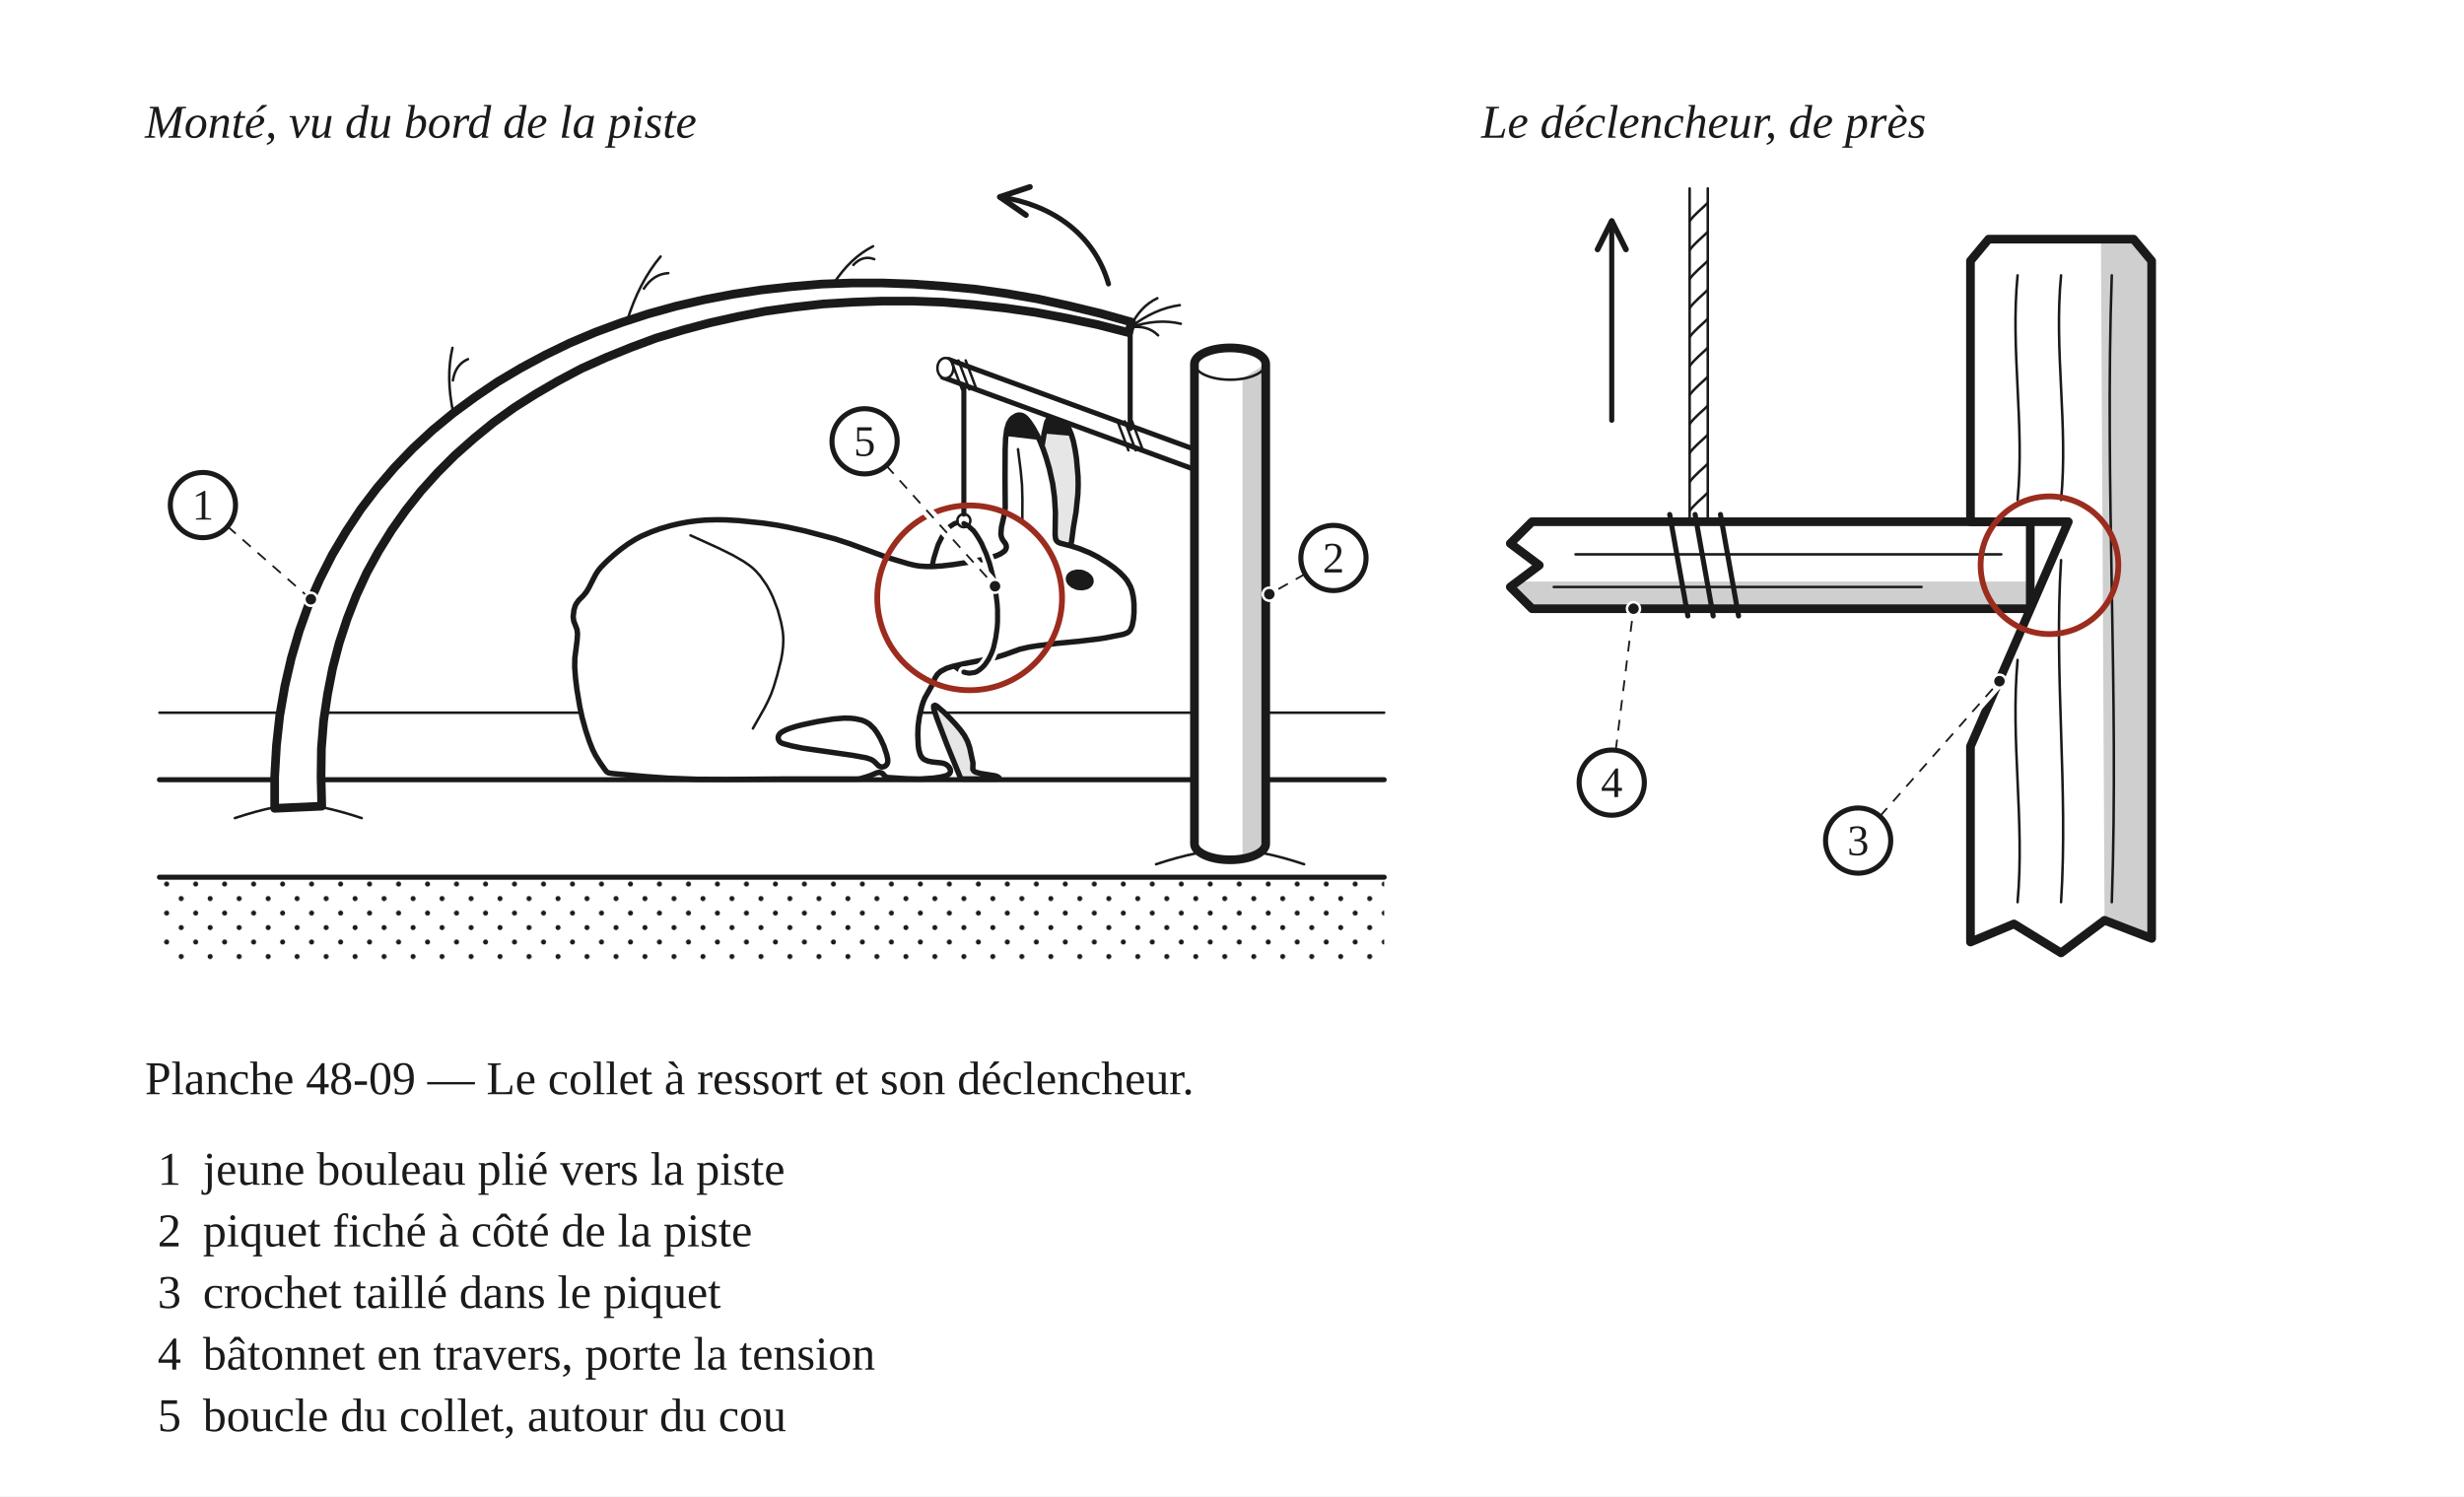
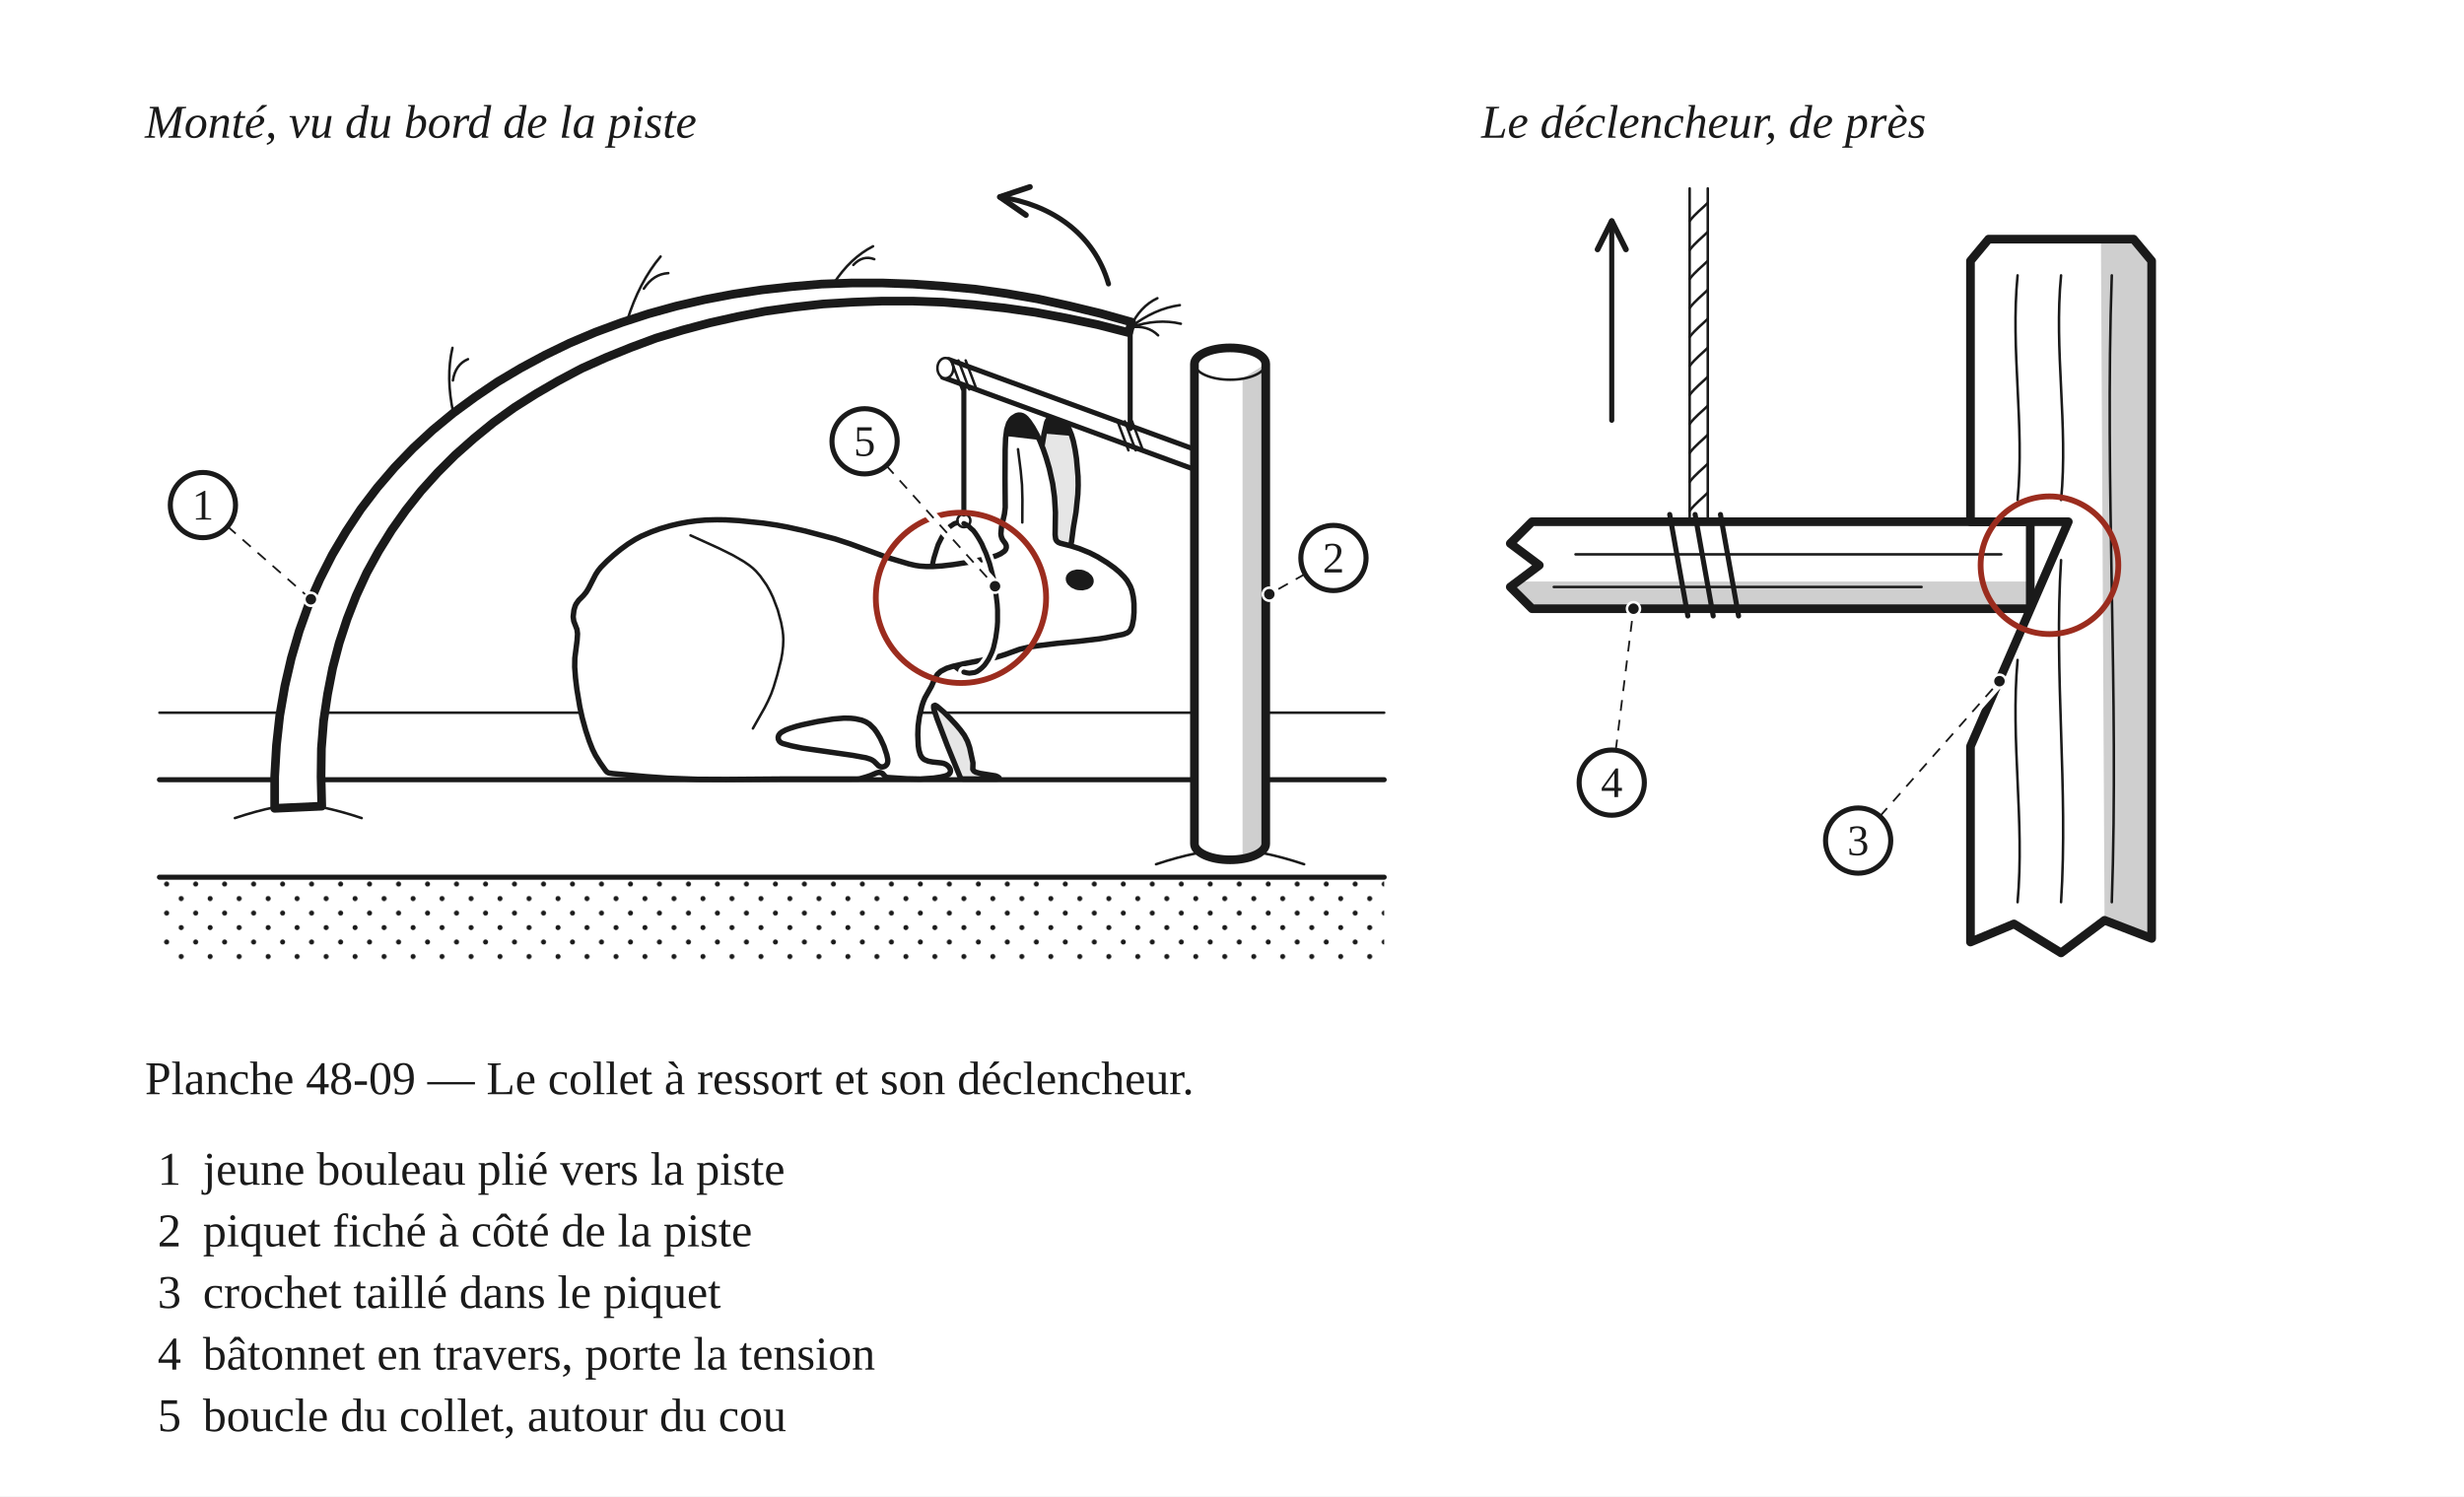
<svg xmlns="http://www.w3.org/2000/svg" width="680" height="413" viewBox="0 0 680 413" role="img">
  <defs>
    <pattern id="h-neige" width="8" height="8" patternUnits="userSpaceOnUse">
      <circle cx="2" cy="2" r="0.7" fill="#1A1A1A" stroke="none" />
      <circle cx="6" cy="6" r="0.7" fill="#1A1A1A" stroke="none" />
    </pattern>
    <marker id="fl" viewBox="0 0 10 10" refX="9" refY="5" markerWidth="7" markerHeight="7" orient="auto-start-reverse">
      <path d="M1 1 L9 5 L1 9" fill="none" stroke="#1A1A1A" stroke-width="1.6" stroke-linecap="round" stroke-linejoin="round" />
    </marker>
  </defs>
  <rect x="0" y="0" width="680" height="413" fill="#FFFFFF" />
  <text x="40" y="38" font-family="Georgia, 'Times New Roman', serif" font-size="13" font-style="italic" fill="#1A1A1A">Monté, vu du bord de la piste</text>
  <g transform="translate(40 46)" data-vue="monte">
    <line x1="4" y1="150.7" x2="342" y2="150.7" fill="none" stroke="#1A1A1A" stroke-width="0.7" stroke-linejoin="round" stroke-linecap="round" />
    <rect x="4" y="196.1" width="338" height="22.9" fill="url(#h-neige)" stroke="none" stroke-linejoin="round" />
    <line x1="4" y1="196.1" x2="342" y2="196.1" fill="none" stroke="#1A1A1A" stroke-width="1.4" stroke-linejoin="round" stroke-linecap="round" />
    <path d="M226 98.5 L225.4 98.3 L224.7 98.3 L224.1 98.3 L223.4 98.5 L222.8 98.9 L222.2 99.3 L221.6 99.9 L221 100.6 L220.5 101.4 L219.9 102.3 L219.4 103.3 L218.9 104.3 L218.5 105.5 L218.1 106.8 L217.7 108.1 L217.4 109.5 L217.2 111 L217 112.5 L216.8 114 L216.7 115.6 L216.7 117.2 L216.7 118.8 L216.8 120.4 L217 122 L217.2 123.6 L217.5 125.2 L217.8 126.7 L218.2 128.2 L218.7 129.6 L219.2 131 L219.8 132.3 L220.3 133.5 L221 134.6 L221.6 135.6 L222.3 136.6 L223 137.4 L223.7 138.1 L224.5 138.7 L225.2 139.1 L226 139.5" fill="none" stroke="#1A1A1A" stroke-width="1.4" stroke-linejoin="round" stroke-linecap="round" />
    <g data-animal="lievre">
      <path d="M255.52 104.44 L255.75 103.26 L256.23 99.59 L256.95 95.34 L257.46 90.43 L257.55 87.97 L257.51 85.5 L257.08 80.59 L256.71 78.15 L256.21 75.74 L255.68 73.97 L254.98 72.25 L254.07 70.65 L253.31 69.68 L252.85 69.28 L252.33 68.97 L251.74 68.81 L251.13 68.81 L250.53 68.94 L249.98 69.2 L249.49 69.57 L249.11 70.05 L248.85 70.6 L248.16 73.6 L247.54 77.24 L247.65 77.83 L248.81 81.34 L249.46 83.71 L250.26 87.32 L250.65 89.76 L251.03 94.67 L251.06 97.75 L250.98 101.44 L251.12 102.66 L251.36 103.22 L251.76 103.67 L252.28 103.99 L253.45 104.35 L255.2 104.74 Z M235.71 168.67 L235.29 168.36 L234.72 168.13 L230.47 167.45 L229.29 167.12 L228.78 166.81 L228.47 166.34 L228.51 164.53 L227.6 160.32 L227 158.57 L226.14 156.94 L225.05 155.45 L223.86 154.04 L222.18 152.24 L220.44 150.5 L218.56 148.9 L218.05 148.64 L217.66 148.82 L217.66 149.37 L217.8 149.97 L218.58 152.3 L221.43 159.78 L224.92 168.34 L225.19 168.85 L225.71 168.99 L226.32 169 L234.94 169 L235.51 168.96 Z" fill="#E6E6E6" stroke="none" />
      <path d="M255.52 104.44 L255.75 103.26 L256.23 99.59 L256.95 95.34 L257.46 90.43 L257.55 87.97 L257.51 85.5 L257.08 80.59 L256.71 78.15 L256.21 75.74 L255.68 73.97 L254.98 72.25 L254.07 70.65 L253.31 69.68 L252.85 69.28 L252.33 68.97 L251.74 68.81 L251.13 68.81 L250.53 68.94 L249.98 69.2 L249.49 69.57 L249.11 70.05 L248.85 70.6 L248.16 73.6 L247.54 77.24 L247.65 77.83 L248.81 81.34 L249.46 83.71 L250.26 87.32 L250.65 89.76 L251.03 94.67 L251.06 97.75 L250.98 101.44 L251.12 102.66 L251.36 103.22 L251.76 103.67 L252.28 103.99 L253.45 104.35 L255.2 104.74 Z M235.71 168.67 L235.29 168.36 L234.72 168.13 L230.47 167.45 L229.29 167.12 L228.78 166.81 L228.47 166.34 L228.51 164.53 L227.6 160.32 L227 158.57 L226.14 156.94 L225.05 155.45 L223.86 154.04 L222.18 152.24 L220.44 150.5 L218.56 148.9 L218.05 148.64 L217.66 148.82 L217.66 149.37 L217.8 149.97 L218.58 152.3 L221.43 159.78 L224.92 168.34 L225.19 168.85 L225.71 168.99 L226.32 169 L234.94 169 L235.51 168.96 Z" fill="none" stroke="#1A1A1A" stroke-width="1.5" stroke-linejoin="round" />
      <path d="M255.68 73.97 L255.24 72.81 L254.4 71.17 L253.71 70.15 L252.85 69.28 L252.33 68.97 L251.74 68.81 L251.13 68.81 L250.53 68.94 L249.98 69.2 L249.49 69.57 L249.11 70.05 L248.66 71.19 L248.14 73.67 L255.79 74.31 Z" fill="#1A1A1A" stroke="none" />
      <path d="M213.97 169.01 L217.65 168.75 L219.47 168.48 L220.67 168.22 L221.25 168.03 L221.78 167.75 L222.17 167.33 L222.33 166.79 L222.21 166.22 L221.91 165.71 L221.49 165.27 L221 164.93 L220.44 164.7 L219.84 164.57 L217.4 164.31 L216.19 164.09 L215.07 163.63 L214.61 163.25 L214.23 162.77 L213.96 162.23 L213.61 161.06 L213.42 159.84 L213.29 156.77 L213.38 154.32 L213.71 151.89 L214.41 148.89 L214.79 147.73 L215.26 146.59 L217.07 143.38 L218.05 141.13 L218.71 140.1 L219.61 139.29 L221.24 138.44 L223 137.89 L225.99 137.19 L233.23 135.78 L235.03 135.37 L237.38 134.65 L241.42 133.19 L243.82 132.63 L246.25 132.24 L251.74 131.56 L257.85 130.98 L263.34 130.32 L265.16 130.03 L269.98 129.08 L271.12 128.64 L271.6 128.27 L271.98 127.8 L272.46 126.68 L272.81 124.88 L272.96 123.04 L272.95 120.59 L272.76 118.75 L272.37 116.96 L271.94 115.81 L271.03 114.21 L270.26 113.25 L268.97 111.94 L267.56 110.75 L265.56 109.32 L262.95 107.71 L260.76 106.59 L257.91 105.43 L255.57 104.68 L252.6 103.92 L252.05 103.68 L251.61 103.3 L251.33 102.78 L251.18 101.58 L251.27 95.44 L251.01 91.15 L250.51 87.49 L249.58 83.29 L248.72 80.34 L247.93 78.01 L247.02 75.73 L246.23 74.06 L245.03 71.92 L244 70.39 L243.21 69.45 L242.75 69.05 L242.24 68.74 L241.66 68.57 L241.07 68.56 L240.49 68.71 L239.45 69.35 L239.02 69.78 L238.37 70.8 L237.83 72.56 L237.52 74.99 L237.4 78.06 L237.36 86.05 L237.42 94.04 L237.2 95.87 L236.38 99.46 L236.22 101.29 L236.29 101.9 L236.46 102.48 L236.73 103.02 L237.45 104 L237.69 104.54 L237.72 105.12 L237.54 105.68 L237.17 106.14 L236.17 106.83 L235.06 107.34 L233.31 107.92 L230.91 108.47 L227.29 109.17 L223.04 109.83 L219.99 110.19 L217.53 110.35 L215.69 110.36 L213.85 110.23 L212.63 110.05 L210.84 109.64 L204.95 107.89 L194.56 104.08 L190.47 102.74 L182.15 100.54 L177.35 99.48 L174.33 98.92 L170.68 98.38 L163.95 97.69 L160.27 97.48 L157.81 97.45 L154.74 97.53 L152.29 97.74 L149.85 98.07 L147.44 98.52 L145.05 99.08 L142.1 99.94 L139.79 100.78 L136.96 101.99 L135.34 102.86 L133.26 104.17 L131.28 105.62 L129.38 107.18 L127.55 108.82 L125.82 110.57 L125.05 111.53 L124.38 112.56 L122.42 116.38 L121.78 117.43 L121 118.38 L119.7 119.68 L119 120.68 L118.74 121.23 L118.39 122.41 L118.18 124.23 L118.35 125.43 L119.23 127.72 L119.38 128.93 L119.26 130.77 L118.64 135.65 L118.6 138.1 L118.83 141.17 L119.2 144.22 L120.01 149.07 L120.67 152.07 L121.65 155.62 L122.62 158.54 L123.52 160.82 L124.34 162.47 L125.64 164.56 L127.06 166.57 L127.44 167.02 L127.92 167.31 L129.11 167.5 L138.29 168.34 L144.42 168.78 L152.41 169.08 L160.4 169.12 L175.76 169 L196.66 168.99 L197.27 168.94 L199.04 168.44 L200.21 168.05 L201.89 167.33 L202.47 167.18 L203.05 167.23 L203.57 167.48 L204.33 168.33 L204.79 168.57 L210.28 168.93 Z M203.02 165.64 L202.49 165.38 L201.2 164.11 L200.69 163.77 L200.15 163.51 L198.98 163.14 L195.36 162.48 L181.41 160.47 L178.41 159.85 L176.05 159.21 L175.5 158.96 L175.07 158.56 L174.81 158.04 L174.75 157.47 L174.91 156.91 L175.26 156.44 L175.73 156.06 L176.8 155.48 L177.94 155.04 L179.69 154.48 L181.47 154.02 L185.67 153.13 L189.91 152.45 L192.96 152.2 L194.79 152.24 L196.02 152.37 L197.81 152.76 L198.94 153.22 L199.97 153.87 L201.27 155.16 L201.99 156.15 L202.93 157.73 L203.95 159.96 L204.72 162.28 L204.98 163.48 L205.01 164.08 L204.91 164.66 L204.61 165.16 L204.15 165.52 L203.59 165.68 Z" fill="#FFFFFF" stroke="none" />
      <path d="M246.77 75.17 L245.65 72.98 L244.36 70.89 L243.21 69.45 L242.75 69.05 L242.24 68.74 L241.66 68.57 L241.07 68.56 L240.49 68.71 L239.45 69.35 L238.66 70.26 L238.37 70.8 L237.97 71.96 L237.57 74.35 L246.89 75.44 Z" fill="#1A1A1A" stroke="none" />
      <path d="M213.97 169.01 L217.65 168.75 L219.47 168.48 L220.67 168.22 L221.25 168.03 L221.78 167.75 L222.17 167.33 L222.33 166.79 L222.21 166.22 L221.91 165.71 L221.49 165.27 L221 164.93 L220.44 164.7 L219.84 164.57 L217.4 164.31 L216.19 164.09 L215.07 163.63 L214.61 163.25 L214.23 162.77 L213.96 162.23 L213.61 161.06 L213.42 159.84 L213.29 156.77 L213.38 154.32 L213.71 151.89 L214.41 148.89 L214.79 147.73 L215.26 146.59 L217.07 143.38 L218.05 141.13 L218.71 140.1 L219.61 139.29 L221.24 138.44 L223 137.89 L225.99 137.19 L233.23 135.78 L235.03 135.37 L237.38 134.65 L241.42 133.19 L243.82 132.63 L246.25 132.24 L251.74 131.56 L257.85 130.98 L263.34 130.32 L265.16 130.03 L269.98 129.08 L271.12 128.64 L271.6 128.27 L271.98 127.8 L272.46 126.68 L272.81 124.88 L272.96 123.04 L272.95 120.59 L272.76 118.75 L272.37 116.96 L271.94 115.81 L271.03 114.21 L270.26 113.25 L268.97 111.94 L267.56 110.75 L265.56 109.32 L262.95 107.71 L260.76 106.59 L257.91 105.43 L255.57 104.68 L252.6 103.92 L252.05 103.68 L251.61 103.3 L251.33 102.78 L251.18 101.58 L251.27 95.44 L251.01 91.15 L250.51 87.49 L249.58 83.29 L248.72 80.34 L247.93 78.01 L247.02 75.73 L246.23 74.06 L245.03 71.92 L244 70.39 L243.21 69.45 L242.75 69.05 L242.24 68.74 L241.66 68.57 L241.07 68.56 L240.49 68.71 L239.45 69.35 L239.02 69.78 L238.37 70.8 L237.83 72.56 L237.52 74.99 L237.4 78.06 L237.36 86.05 L237.42 94.04 L237.2 95.87 L236.38 99.46 L236.22 101.29 L236.29 101.9 L236.46 102.48 L236.73 103.02 L237.45 104 L237.69 104.54 L237.72 105.12 L237.54 105.68 L237.17 106.14 L236.17 106.83 L235.06 107.34 L233.31 107.92 L230.91 108.47 L227.29 109.17 L223.04 109.83 L219.99 110.19 L217.53 110.35 L215.69 110.36 L213.85 110.23 L212.63 110.05 L210.84 109.64 L204.95 107.89 L194.56 104.08 L190.47 102.74 L182.15 100.54 L177.35 99.48 L174.33 98.92 L170.68 98.38 L163.95 97.69 L160.27 97.48 L157.81 97.45 L154.74 97.53 L152.29 97.74 L149.85 98.07 L147.44 98.52 L145.05 99.08 L142.1 99.94 L139.79 100.78 L136.96 101.99 L135.34 102.86 L133.26 104.17 L131.28 105.62 L129.38 107.18 L127.55 108.82 L125.82 110.57 L125.05 111.53 L124.38 112.56 L122.42 116.38 L121.78 117.43 L121 118.38 L119.7 119.68 L119 120.68 L118.74 121.23 L118.39 122.41 L118.18 124.23 L118.35 125.43 L119.23 127.72 L119.38 128.93 L119.26 130.77 L118.64 135.65 L118.6 138.1 L118.83 141.17 L119.2 144.22 L120.01 149.07 L120.67 152.07 L121.65 155.62 L122.62 158.54 L123.52 160.82 L124.34 162.47 L125.64 164.56 L127.06 166.57 L127.44 167.02 L127.92 167.31 L129.11 167.5 L138.29 168.34 L144.42 168.78 L152.41 169.08 L160.4 169.12 L175.76 169 L196.66 168.99 L197.27 168.94 L199.04 168.44 L200.21 168.05 L201.89 167.33 L202.47 167.18 L203.05 167.23 L203.57 167.48 L204.33 168.33 L204.79 168.57 L210.28 168.93 Z M203.02 165.64 L202.49 165.38 L201.2 164.11 L200.69 163.77 L200.15 163.51 L198.98 163.14 L195.36 162.48 L181.41 160.47 L178.41 159.85 L176.05 159.21 L175.5 158.96 L175.07 158.56 L174.81 158.04 L174.75 157.47 L174.91 156.91 L175.26 156.44 L175.73 156.06 L176.8 155.48 L177.94 155.04 L179.69 154.48 L181.47 154.02 L185.67 153.13 L189.91 152.45 L192.96 152.2 L194.79 152.24 L196.02 152.37 L197.81 152.76 L198.94 153.22 L199.97 153.87 L201.27 155.16 L201.99 156.15 L202.93 157.73 L203.95 159.96 L204.72 162.28 L204.98 163.48 L205.01 164.08 L204.91 164.66 L204.61 165.16 L204.15 165.52 L203.59 165.68 Z" fill="none" stroke="#1A1A1A" stroke-width="1.5" stroke-linejoin="round" />
      <path d="M150.56 101.76 L158.48 105.36 L162.29 107.25 L165.27 108.98 L166.86 110.08 L167.79 110.83 L168.6 111.6 L169.81 112.98 L171.59 115.52 L172.51 117.17 L173.32 118.87 L174.64 122.35 L175.57 125.8 L175.98 128 L176.12 129.24 L176.18 130.48 L176.11 132.36 L175.9 134.24 L175.57 136.1 L174.51 140.28 L173.52 143.58 L172.82 145.54 L171.95 147.49 L170.99 149.39 L167.78 155.06 M242.13 98.2 L242.16 91.87 L242.05 87.83 L241.69 83.91 L240.94 77.98" fill="none" stroke="#1A1A1A" stroke-width="0.7" stroke-linecap="round" stroke-linejoin="round" />
      <path d="M261.82 114.74 L261.84 114.24 L261.76 113.73 L261.55 113.23 L261.24 112.76 L260.33 111.95 L259.14 111.4 L258.48 111.24 L257.14 111.17 L255.9 111.46 L255.36 111.73 L254.91 112.06 L254.54 112.46 L254.29 112.9 L254.14 113.38 L254.12 113.88 L254.2 114.39 L254.41 114.89 L254.72 115.36 L255.63 116.17 L256.82 116.73 L257.48 116.88 L258.82 116.95 L260.06 116.66 L260.6 116.39 L261.05 116.06 L261.42 115.66 L261.67 115.22 Z" fill="#1A1A1A" stroke="none" />
    </g>
    <line x1="4" y1="169.2" x2="342" y2="169.2" fill="none" stroke="#1A1A1A" stroke-width="1.4" stroke-linejoin="round" stroke-linecap="round" />
    <path d="M226 139.5 L226.8 139.7 L227.5 139.8 L228.3 139.7 L229 139.6 L229.7 139.3 L230.4 138.8 L231 138.3 L231.7 137.6 L232.2 136.9 L232.8 136 L233.3 135 L233.8 133.9 L234.2 132.7 L234.5 131.4 L234.8 130 L235 128.6 L235.2 127.1 L235.3 125.6 L235.3 124 L235.3 122.4 L235.2 120.7 L235 119.1 L234.8 117.4 L234.6 115.8 L234.3 114.2 L233.9 112.6 L233.5 111 L233.1 109.5 L232.6 108.1 L232.1 106.7 L231.5 105.4 L231 104.2 L230.4 103.1 L229.8 102.1 L229.2 101.2 L228.6 100.4 L227.9 99.8 L227.3 99.2 L226.6 98.8 L226 98.5" fill="none" stroke="#FFFFFF" stroke-width="3.2" stroke-linecap="round" />
    <path d="M226 139.5 L226.8 139.7 L227.5 139.8 L228.3 139.7 L229 139.6 L229.7 139.3 L230.4 138.8 L231 138.3 L231.7 137.6 L232.2 136.9 L232.8 136 L233.3 135 L233.8 133.9 L234.2 132.7 L234.5 131.4 L234.8 130 L235 128.6 L235.2 127.1 L235.3 125.6 L235.3 124 L235.3 122.4 L235.2 120.7 L235 119.1 L234.8 117.4 L234.6 115.8 L234.3 114.2 L233.9 112.6 L233.5 111 L233.1 109.5 L232.6 108.1 L232.1 106.7 L231.5 105.4 L231 104.2 L230.4 103.1 L229.8 102.1 L229.2 101.2 L228.6 100.4 L227.9 99.8 L227.3 99.2 L226.6 98.8 L226 98.5" fill="none" stroke="#1A1A1A" stroke-width="1.4" stroke-linejoin="round" stroke-linecap="round" />
    <circle cx="226" cy="97.7" r="1.8" fill="none" stroke="#1A1A1A" stroke-width="0.7" stroke-linejoin="round" stroke-linecap="round" />
    <line x1="226" y1="95.9" x2="226" y2="60.1" fill="none" stroke="#1A1A1A" stroke-width="1.4" stroke-linejoin="round" stroke-linecap="round" />
-     <circle cx="227.6" cy="119" r="25.5" fill="none" stroke="#9B2C1E" stroke-width="1.6" />
+     <circle cx="225.2" cy="119" r="23.5" fill="none" stroke="#9B2C1E" stroke-width="1.6" />
    <path d="M220.1 58.1 L296.3 86 L298.1 81.1 L221.8 53.2 Z" fill="#FFFFFF" stroke="#1A1A1A" stroke-width="1.4" stroke-linejoin="round" stroke-linecap="round" />
    <ellipse cx="220.9" cy="55.6" rx="2.2" ry="2.8" fill="#FFFFFF" stroke="#1A1A1A" stroke-width="0.7" stroke-linejoin="round" stroke-linecap="round" />
    <path d="M 268.42 70.29 L 271.42 78.29 M 270.42 70.29 L 273.42 78.29 M 272.42 70.29 L 275.42 78.29 M 222.5 53.48 L 225.5 61.48 M 224.5 53.48 L 227.5 61.48 M 226.5 53.48 L 229.5 61.48" fill="none" stroke="#1A1A1A" stroke-width="0.7" stroke-linejoin="round" stroke-linecap="round" />
    <line x1="271.9" y1="44.4" x2="271.9" y2="72.3" fill="none" stroke="#1A1A1A" stroke-width="1.4" stroke-linejoin="round" stroke-linecap="round" />
    <path d="M35.8 177.1 L35.8 168.3 L36.3 159.7 L37.2 151.5 L38.6 143.4 L40.4 135.6 L42.6 128.1 L45.2 120.8 L48.3 113.8 L51.7 107.1 L55.5 100.7 L59.6 94.5 L64.1 88.6 L68.9 83 L74 77.7 L79.4 72.7 L85.1 68 L91.1 63.6 L97.3 59.4 L103.7 55.6 L110.4 52 L117.2 48.7 L124.3 45.7 L131.6 43 L139 40.6 L146.6 38.5 L154.4 36.7 L162.3 35.2 L170.3 34 L178.5 33.1 L186.7 32.4 L195.1 32.1 L203.5 32.1 L212 32.4 L220.5 33 L229.1 33.8 L237.7 35 L246.4 36.5 L255 38.4 L263.7 40.5 L272.3 42.9 L271.5 45.8 L262.9 43.6 L254.3 41.8 L245.7 40.2 L237.2 39 L228.7 38.1 L220.2 37.4 L211.8 37.1 L203.5 37.1 L195.3 37.4 L187.1 37.9 L179.1 38.8 L171.2 39.9 L163.5 41.4 L155.9 43.1 L148.4 45.1 L141.1 47.3 L134.1 49.9 L127.2 52.7 L120.5 55.7 L114.1 59.1 L107.9 62.7 L101.9 66.5 L96.2 70.6 L90.8 75 L85.6 79.6 L80.8 84.4 L76.2 89.5 L72 94.8 L68.1 100.3 L64.5 106.1 L61.2 112.1 L58.3 118.4 L55.8 124.8 L53.6 131.5 L51.8 138.4 L50.4 145.6 L49.3 153 L48.7 160.6 L48.6 168.4 L48.8 176.5 Z" fill="#FFFFFF" stroke="#1A1A1A" stroke-width="2.4" stroke-linejoin="round" stroke-linecap="round" />
    <path d="M 35.82 176.79 Q 30.82 177.79 24.82 179.79 M 48.82 176.79 Q 53.82 177.79 59.82 179.79" fill="none" stroke="#1A1A1A" stroke-width="0.7" stroke-linejoin="round" stroke-linecap="round" />
    <path d="M 85.108 68.001 Q 82.977 58.128 84.87 50.003 M 84.989 59.002 Q 85.648 54.615 89.153 53.129 M 133.065 42.538 Q 136.374 31.859 142.306 24.801 M 137.685 33.67 Q 140.329 29.623 144.44 29.383 M 190.05 32.278 Q 194.669 25.156 200.948 21.971 M 195.499 27.124 Q 198.153 24.323 201.285 25.538 M 271.92 44.36 Q 274.575 38.568 279.411 36.305 M 271.92 44.36 Q 278.629 39.158 285.606 38.22 M 271.92 44.36 Q 279.457 41.814 285.884 43.357 M 271.92 44.36 Q 276.7 43.646 279.612 46.558" fill="none" stroke="#1A1A1A" stroke-width="0.7" stroke-linejoin="round" stroke-linecap="round" />
    <path d="M 265.92 32.36 C 261.92 18.36 249.92 10.36 235.92 8.36" fill="none" stroke="#1A1A1A" stroke-width="1.4" stroke-linejoin="round" stroke-linecap="round" marker-end="url(#fl)" />
    <path d="M 289.632 54.446 L 289.632 186.876 A 9.84 4.428 0 0 0 309.312 186.876 L 309.312 54.446 A 9.84 4.428 0 0 0 289.632 54.446 Z" fill="#FFFFFF" stroke="none" />
    <path d="M 302.916 58.431 L 302.916 191.083 A 9.84 4.428 0 0 0 309.312 186.876 L 309.312 54.446 Z" fill="#CFCFCF" stroke="none" />
    <path d="M 289.632 54.446 L 289.632 186.876 A 9.84 4.428 0 0 0 309.312 186.876 L 309.312 54.446 A 9.84 4.428 0 0 0 289.632 54.446 Z" fill="none" stroke="#1A1A1A" stroke-width="2.4" stroke-linejoin="round" stroke-linecap="round" />
    <ellipse cx="299.5" cy="54.4" rx="9.8" ry="4.4" fill="none" stroke="#1A1A1A" stroke-width="0.7" stroke-linejoin="round" stroke-linecap="round" />
    <path d="M 290.032 189.533 Q 285.032 190.533 279.032 192.533 M 308.912 189.533 Q 313.912 190.533 319.912 192.533" fill="none" stroke="#1A1A1A" stroke-width="0.7" stroke-linejoin="round" stroke-linecap="round" />
  </g>
  <text x="408.8" y="38" font-family="Georgia, 'Times New Roman', serif" font-size="13" font-style="italic" fill="#1A1A1A">Le déclencheur, de près</text>
  <g transform="translate(408.8 46)" data-vue="declencheur">
    <line x1="57.5" y1="6" x2="57.5" y2="98" fill="none" stroke="#1A1A1A" stroke-width="0.7" stroke-linejoin="round" stroke-linecap="round" />
    <line x1="62.5" y1="6" x2="62.5" y2="98" fill="none" stroke="#1A1A1A" stroke-width="0.7" stroke-linejoin="round" stroke-linecap="round" />
    <path d="M 57.5 15 C 59 13 61 11.5 62.5 10 M 57.5 23 C 59 21 61 19.5 62.5 18 M 57.5 31 C 59 29 61 27.5 62.5 26 M 57.5 39 C 59 37 61 35.5 62.5 34 M 57.5 47 C 59 45 61 43.5 62.5 42 M 57.5 55 C 59 53 61 51.5 62.5 50 M 57.5 63 C 59 61 61 59.5 62.5 58 M 57.5 71 C 59 69 61 67.5 62.5 66 M 57.5 79 C 59 77 61 75.5 62.5 74 M 57.5 87 C 59 85 61 83.5 62.5 82 M 57.5 95 C 59 93 61 91.5 62.5 90" fill="none" stroke="#1A1A1A" stroke-width="0.7" stroke-linejoin="round" stroke-linecap="round" />
    <path d="M 36 70 L 36 15" fill="none" stroke="#1A1A1A" stroke-width="1.4" stroke-linejoin="round" stroke-linecap="round" marker-end="url(#fl)" />
    <path d="M151.5 98 L14 98 L8 104 L16 110 L8 116 L14 122 L151.5 122 Z" fill="#FFFFFF" stroke="none" />
    <path d="M10 114.5 L151.5 114.5 L151.5 122 L14 122 L8 116 Z" fill="#CFCFCF" stroke="none" />
    <path d="M151.5 98 L14 98 L8 104 L16 110 L8 116 L14 122 L151.5 122 Z" fill="none" stroke="#1A1A1A" stroke-width="2.4" stroke-linejoin="round" stroke-linecap="round" />
    <line x1="26" y1="107" x2="143.5" y2="107" fill="none" stroke="#1A1A1A" stroke-width="0.7" stroke-linejoin="round" stroke-linecap="round" />
    <line x1="20" y1="116" x2="121.5" y2="116" fill="none" stroke="#1A1A1A" stroke-width="0.7" stroke-linejoin="round" stroke-linecap="round" />
    <path d="M 52 96 L 57 124 M 59 96 L 64 124 M 66 96 L 71 124" fill="none" stroke="#1A1A1A" stroke-width="1.4" stroke-linejoin="round" stroke-linecap="round" />
    <path d="M135 26 L140 20 L180 20 L185 26 L185 213 L172 208 L160 217 L147 209 L135 214 L135 160 L162 98 L135 98 Z" fill="#FFFFFF" stroke="none" />
    <path d="M171 20 L180 20 L185 26 L185 213 L172 208 Z" fill="#CFCFCF" stroke="none" />
    <path d="M135 26 L140 20 L180 20 L185 26 L185 213 L172 208 L160 217 L147 209 L135 214 L135 160 L162 98 L135 98 Z" fill="none" stroke="#1A1A1A" stroke-width="2.4" stroke-linejoin="round" stroke-linecap="round" />
    <path d="M 148 30 C 146 50.667 150 71.333 148 92" fill="none" stroke="#1A1A1A" stroke-width="0.7" stroke-linejoin="round" stroke-linecap="round" />
    <path d="M 148 136.148 C 146 158.432 150 180.716 148 203" fill="none" stroke="#1A1A1A" stroke-width="0.7" stroke-linejoin="round" stroke-linecap="round" />
    <path d="M 160 30 C 158 50.667 162 71.333 160 92" fill="none" stroke="#1A1A1A" stroke-width="0.7" stroke-linejoin="round" stroke-linecap="round" />
    <path d="M 160 108.593 C 158 140.062 162 171.531 160 203" fill="none" stroke="#1A1A1A" stroke-width="0.7" stroke-linejoin="round" stroke-linecap="round" />
    <path d="M 174 30 C 172 87.667 176 145.333 174 203" fill="none" stroke="#1A1A1A" stroke-width="0.7" stroke-linejoin="round" stroke-linecap="round" />
    <circle cx="156.8" cy="110" r="19" fill="none" stroke="#9B2C1E" stroke-width="1.6" />
  </g>
  <line x1="62.8" y1="145.3" x2="85.8" y2="165.4" fill="none" stroke="#FFFFFF" stroke-width="3" stroke-linecap="round" />
  <line x1="62.8" y1="145.3" x2="85.8" y2="165.4" fill="none" stroke="#1A1A1A" stroke-width="0.5" stroke-dasharray="3 2.5" />
  <circle cx="85.8" cy="165.4" r="1.8" fill="#1A1A1A" stroke="#FFFFFF" stroke-width="0.7" />
  <circle cx="56" cy="139.4" r="9" fill="#FFFFFF" stroke="#1A1A1A" stroke-width="1.4" data-vue="monte" />
  <text x="56" y="143.4" text-anchor="middle" font-family="Georgia, 'Times New Roman', serif" font-size="12" fill="#1A1A1A">1</text>
  <line x1="360.2" y1="158.4" x2="350.3" y2="164" fill="none" stroke="#FFFFFF" stroke-width="3" stroke-linecap="round" />
  <line x1="360.2" y1="158.4" x2="350.3" y2="164" fill="none" stroke="#1A1A1A" stroke-width="0.5" stroke-dasharray="3 2.5" />
  <circle cx="350.3" cy="164" r="1.8" fill="#1A1A1A" stroke="#FFFFFF" stroke-width="0.7" />
  <circle cx="368" cy="154" r="9" fill="#FFFFFF" stroke="#1A1A1A" stroke-width="1.4" data-vue="monte" />
  <text x="368" y="158" text-anchor="middle" font-family="Georgia, 'Times New Roman', serif" font-size="12" fill="#1A1A1A">2</text>
  <line x1="244.6" y1="128.5" x2="274.6" y2="161.8" fill="none" stroke="#FFFFFF" stroke-width="3" stroke-linecap="round" />
  <line x1="244.6" y1="128.5" x2="274.6" y2="161.8" fill="none" stroke="#1A1A1A" stroke-width="0.5" stroke-dasharray="3 2.5" />
  <circle cx="274.6" cy="161.8" r="1.8" fill="#1A1A1A" stroke="#FFFFFF" stroke-width="0.7" />
  <circle cx="238.6" cy="121.8" r="9" fill="#FFFFFF" stroke="#1A1A1A" stroke-width="1.4" data-vue="monte" />
  <text x="238.6" y="125.8" text-anchor="middle" font-family="Georgia, 'Times New Roman', serif" font-size="12" fill="#1A1A1A">5</text>
  <line x1="518.8" y1="225.3" x2="551.8" y2="188" fill="none" stroke="#FFFFFF" stroke-width="3" stroke-linecap="round" />
  <line x1="518.8" y1="225.3" x2="551.8" y2="188" fill="none" stroke="#1A1A1A" stroke-width="0.5" stroke-dasharray="3 2.5" />
  <circle cx="551.8" cy="188" r="1.8" fill="#1A1A1A" stroke="#FFFFFF" stroke-width="0.7" />
  <circle cx="512.8" cy="232" r="9" fill="#FFFFFF" stroke="#1A1A1A" stroke-width="1.4" data-vue="declencheur" />
  <text x="512.8" y="236" text-anchor="middle" font-family="Georgia, 'Times New Roman', serif" font-size="12" fill="#1A1A1A">3</text>
  <line x1="445.9" y1="207.1" x2="450.8" y2="168" fill="none" stroke="#FFFFFF" stroke-width="3" stroke-linecap="round" />
  <line x1="445.9" y1="207.1" x2="450.8" y2="168" fill="none" stroke="#1A1A1A" stroke-width="0.5" stroke-dasharray="3 2.5" />
  <circle cx="450.8" cy="168" r="1.8" fill="#1A1A1A" stroke="#FFFFFF" stroke-width="0.7" />
  <circle cx="444.8" cy="216" r="9" fill="#FFFFFF" stroke="#1A1A1A" stroke-width="1.4" data-vue="declencheur" />
  <text x="444.8" y="220" text-anchor="middle" font-family="Georgia, 'Times New Roman', serif" font-size="12" fill="#1A1A1A">4</text>
  <text x="40" y="302" font-family="Georgia, 'Times New Roman', serif" font-size="13" fill="#1A1A1A">Planche 48-09 — Le collet à ressort et son déclencheur.</text>
  <text x="50" y="327" text-anchor="end" font-family="Georgia, 'Times New Roman', serif" font-size="13" fill="#1A1A1A">1</text>
  <text x="56" y="327" font-family="Georgia, 'Times New Roman', serif" font-size="13" fill="#1A1A1A">jeune bouleau plié vers la piste</text>
  <text x="50" y="344" text-anchor="end" font-family="Georgia, 'Times New Roman', serif" font-size="13" fill="#1A1A1A">2</text>
  <text x="56" y="344" font-family="Georgia, 'Times New Roman', serif" font-size="13" fill="#1A1A1A">piquet fiché à côté de la piste</text>
  <text x="50" y="361" text-anchor="end" font-family="Georgia, 'Times New Roman', serif" font-size="13" fill="#1A1A1A">3</text>
  <text x="56" y="361" font-family="Georgia, 'Times New Roman', serif" font-size="13" fill="#1A1A1A">crochet taillé dans le piquet</text>
  <text x="50" y="378" text-anchor="end" font-family="Georgia, 'Times New Roman', serif" font-size="13" fill="#1A1A1A">4</text>
  <text x="56" y="378" font-family="Georgia, 'Times New Roman', serif" font-size="13" fill="#1A1A1A">bâtonnet en travers, porte la tension</text>
  <text x="50" y="395" text-anchor="end" font-family="Georgia, 'Times New Roman', serif" font-size="13" fill="#1A1A1A">5</text>
  <text x="56" y="395" font-family="Georgia, 'Times New Roman', serif" font-size="13" fill="#1A1A1A">boucle du collet, autour du cou</text>
</svg>
